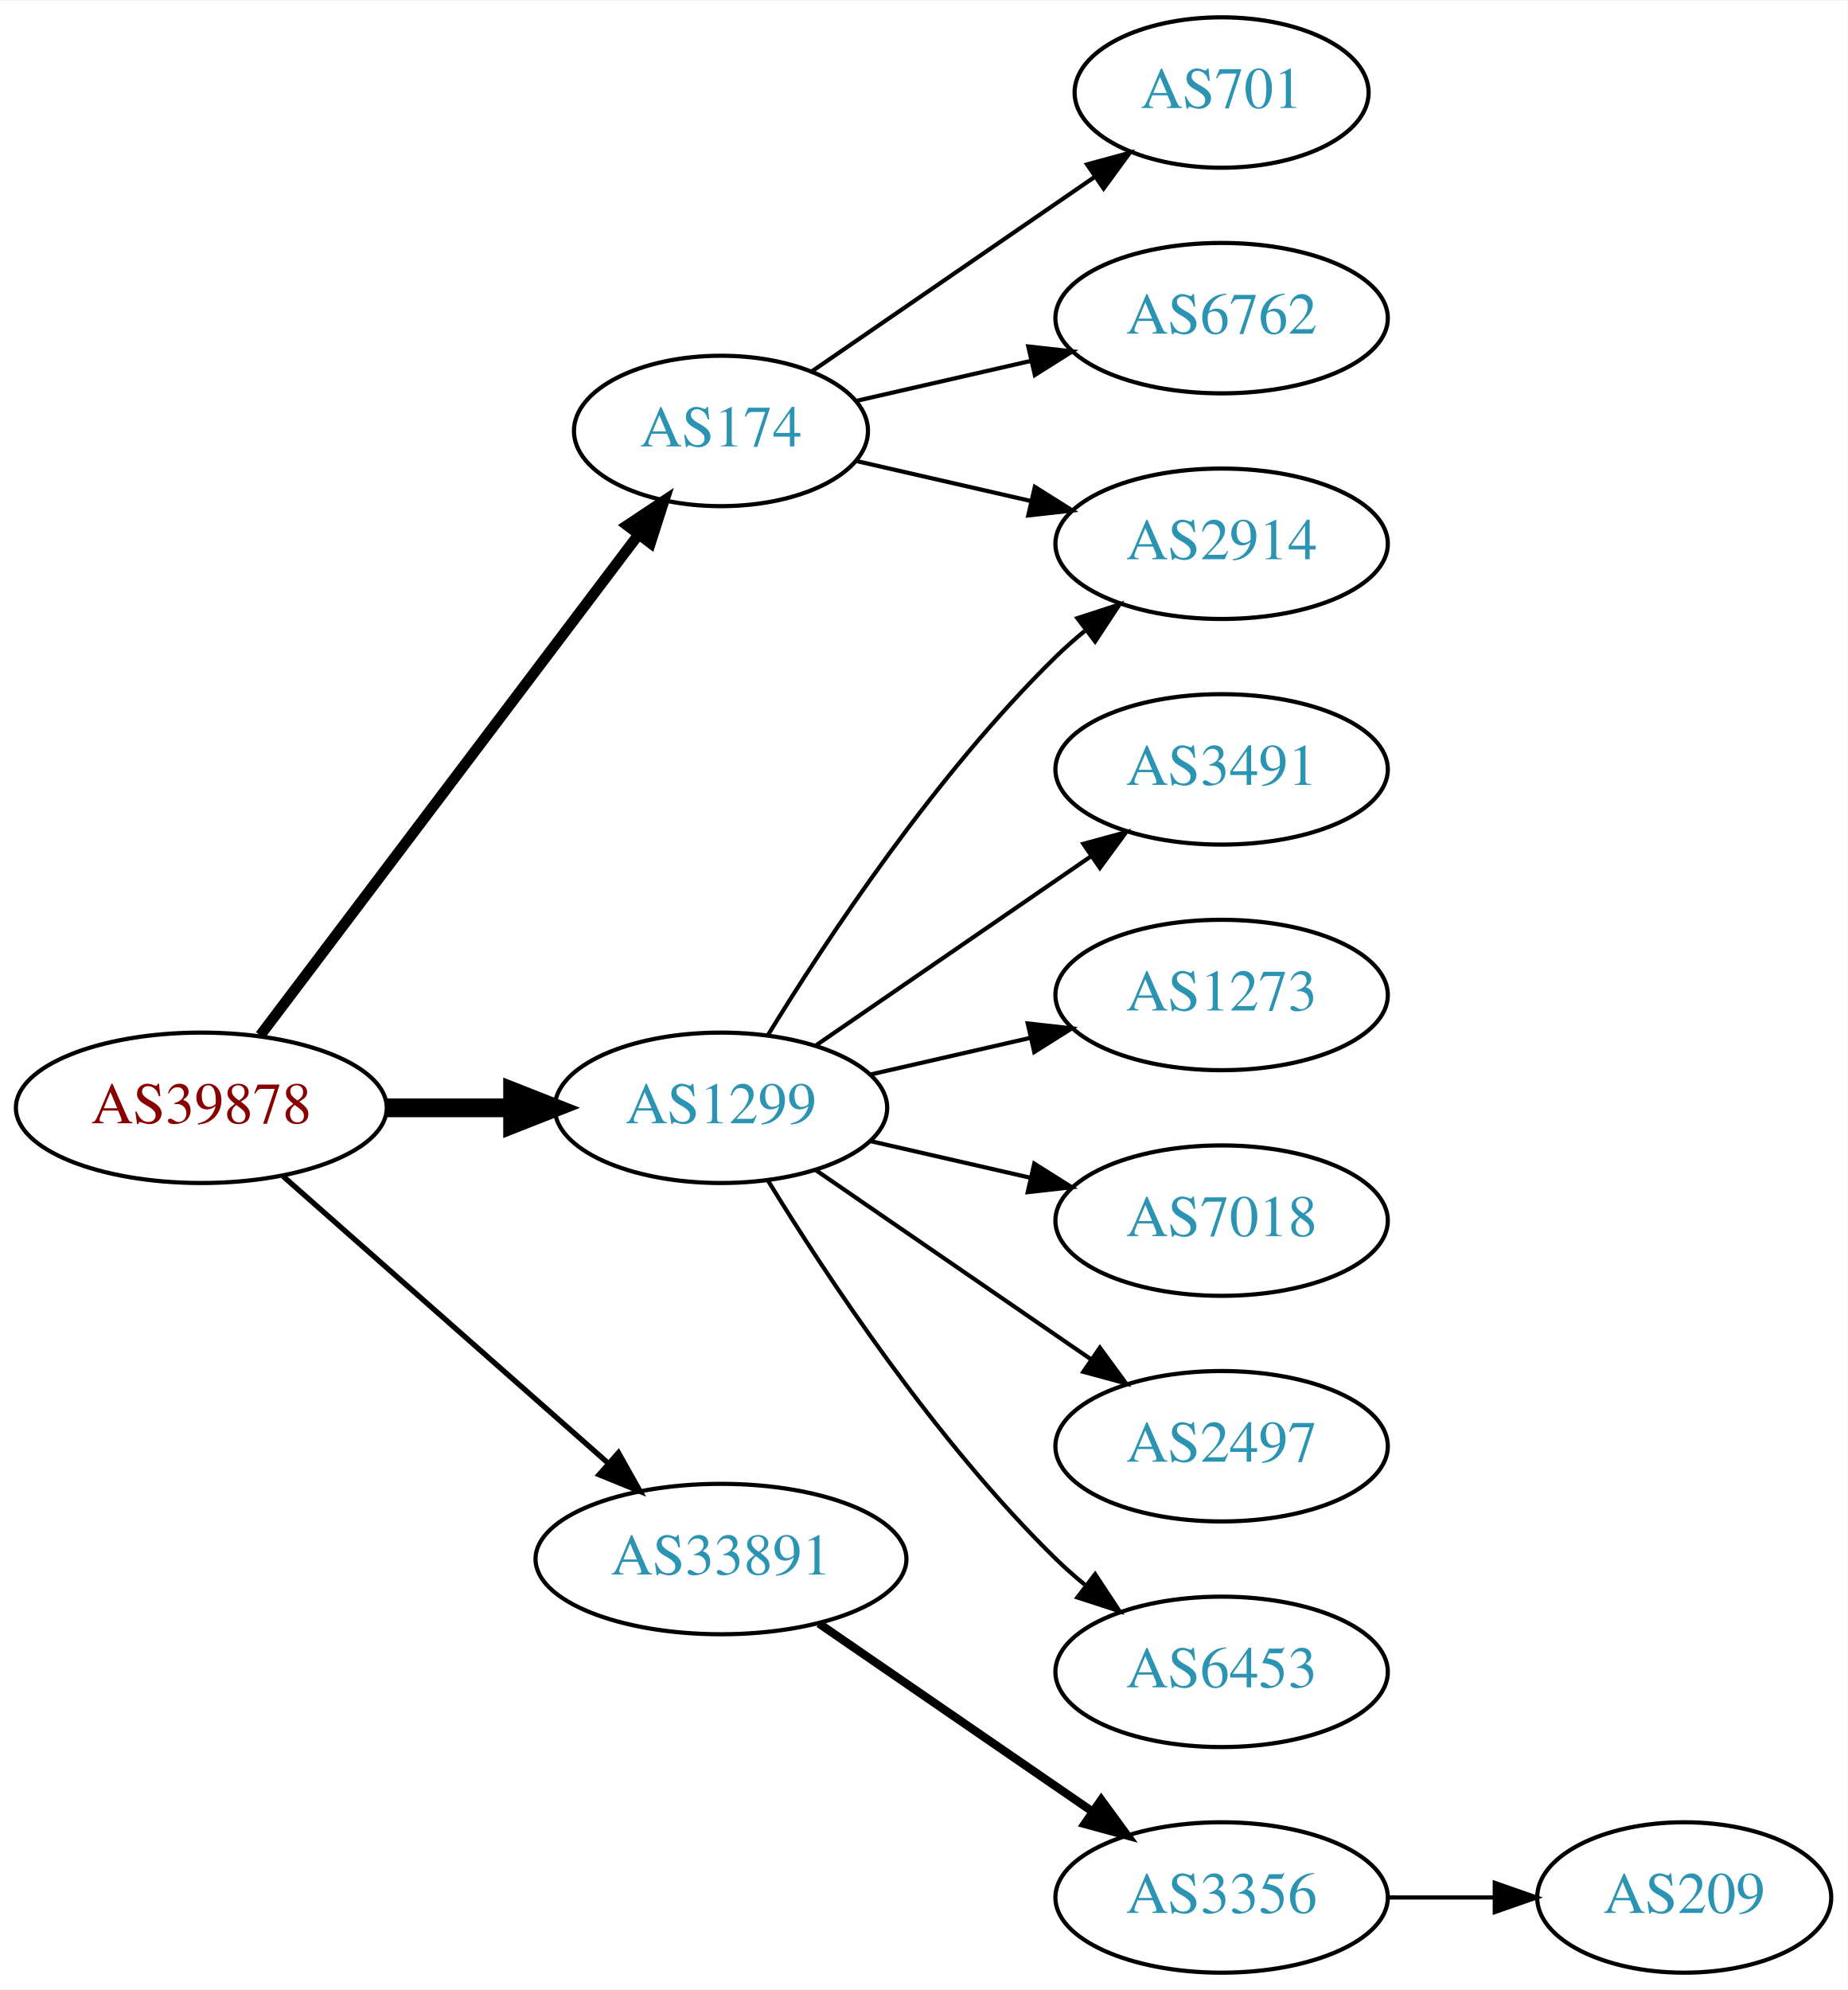
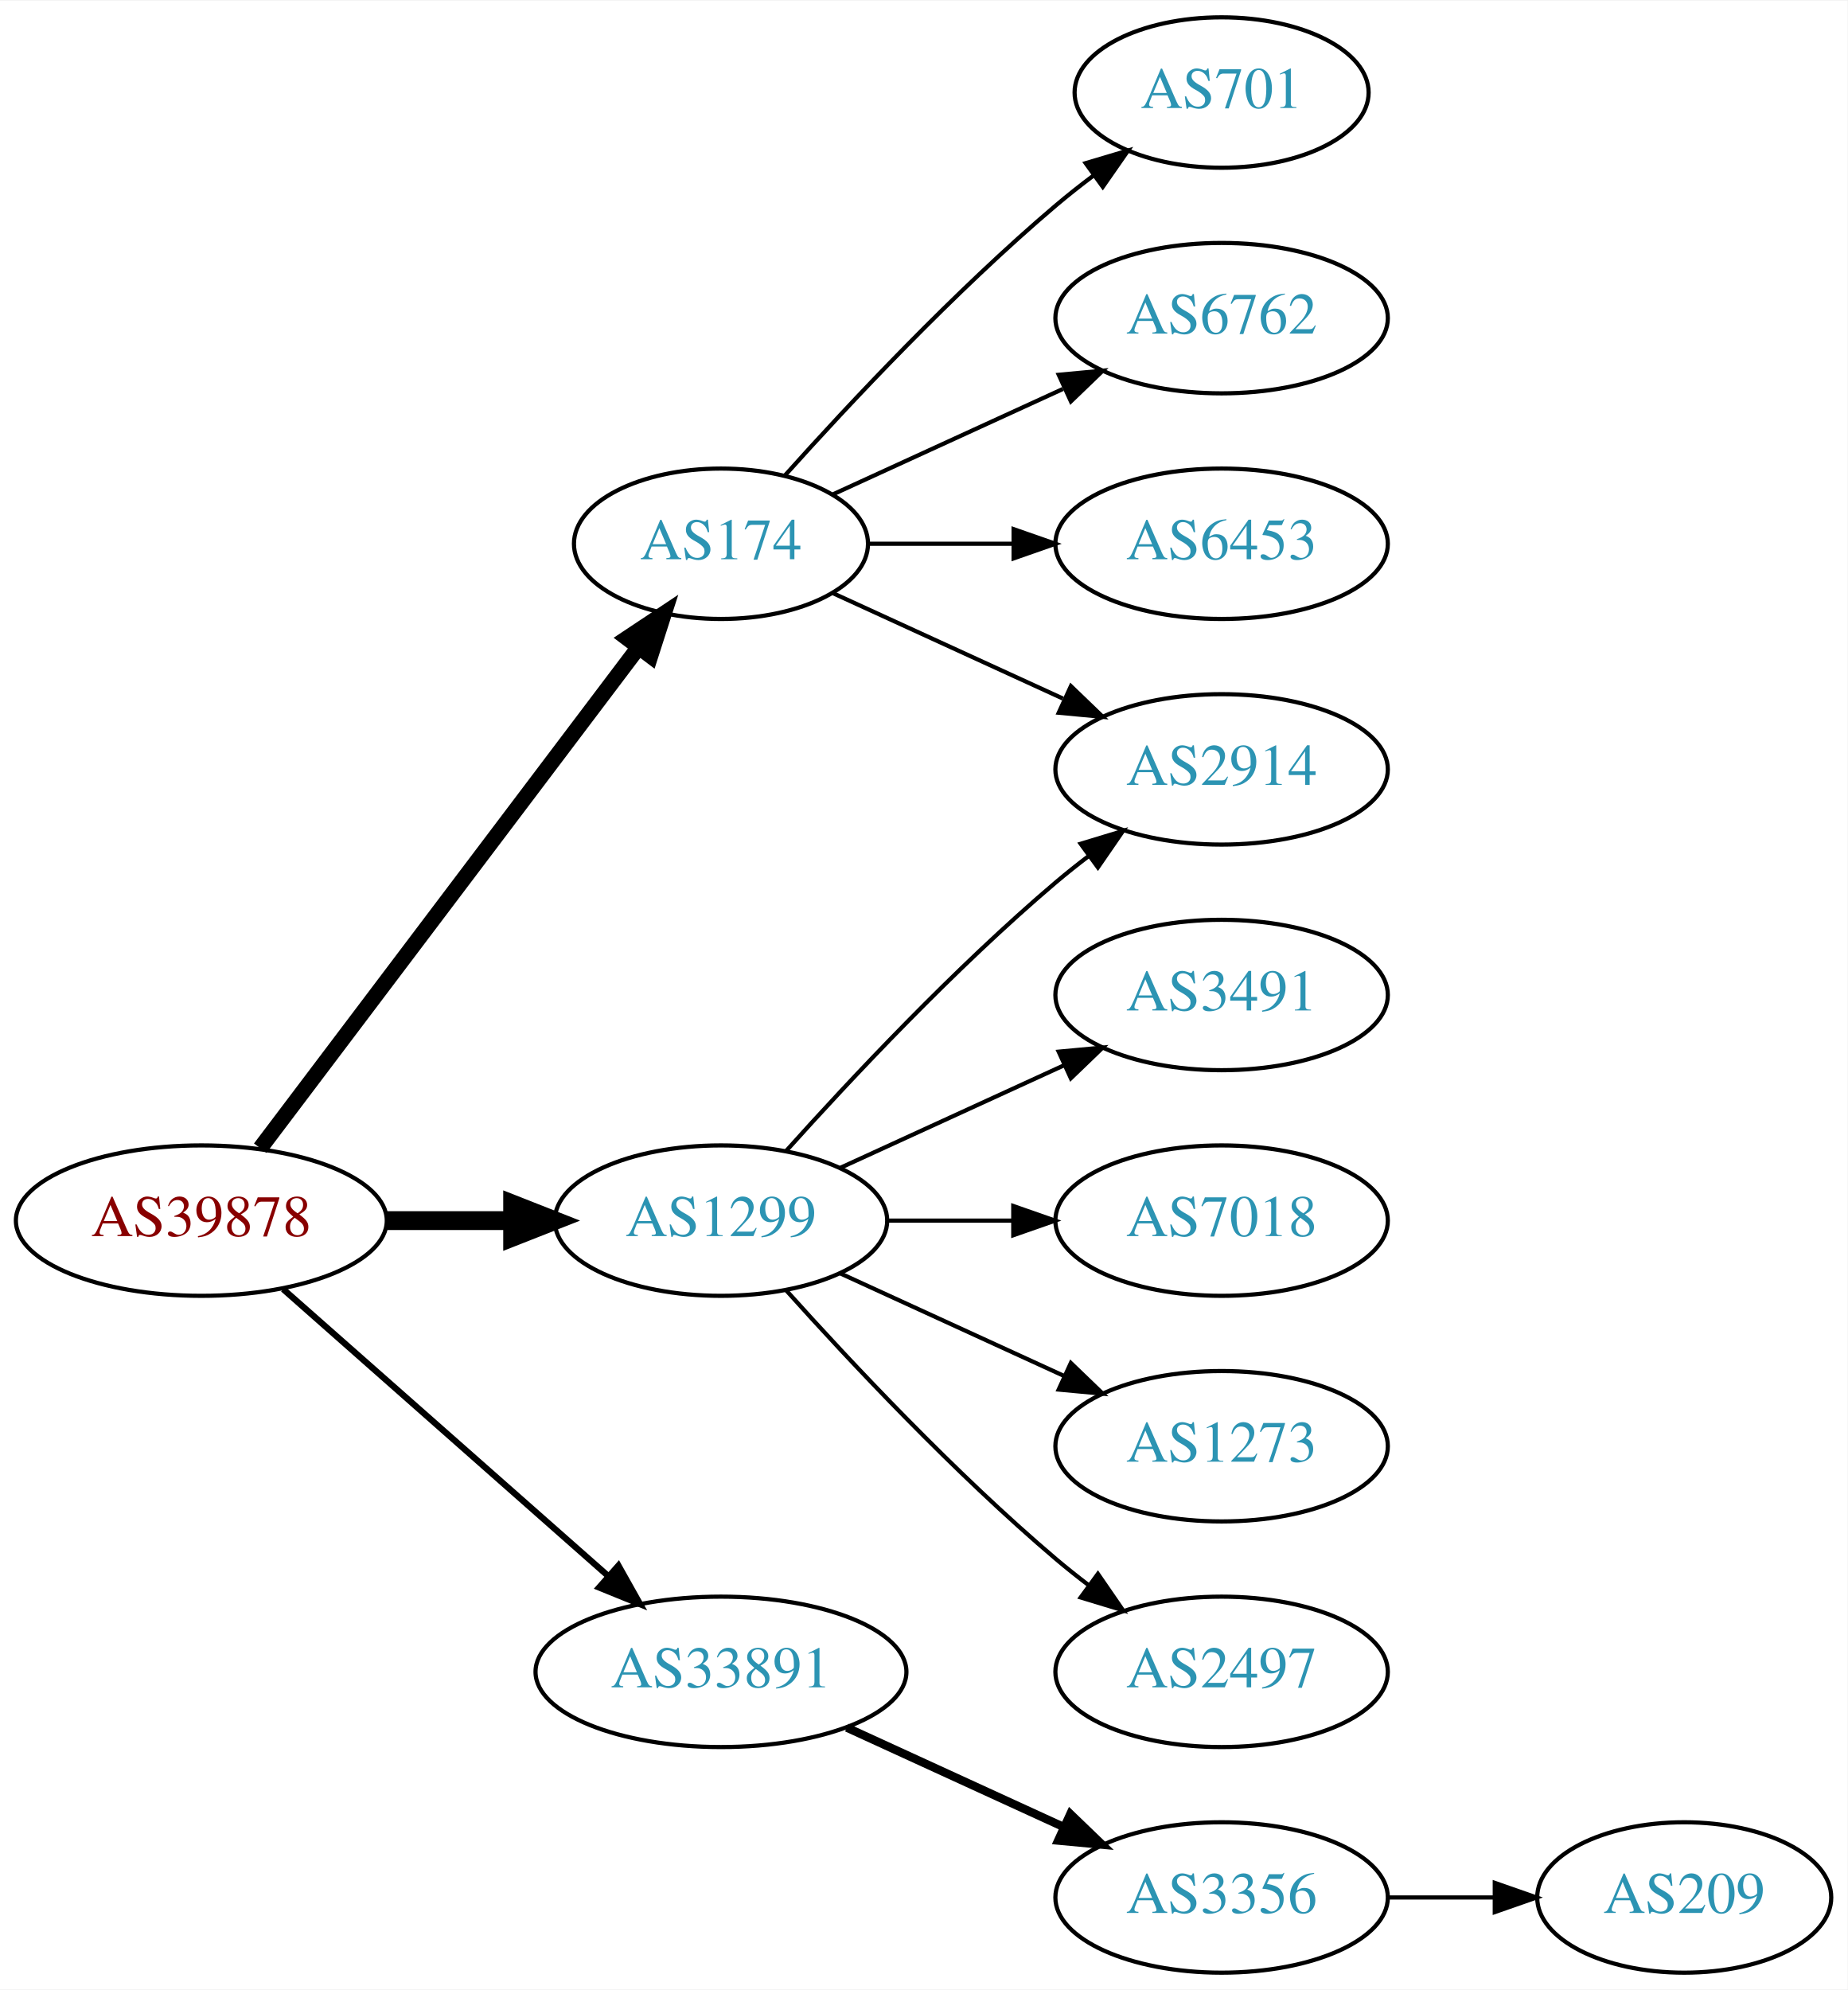
<svg xmlns="http://www.w3.org/2000/svg" xmlns:xlink="http://www.w3.org/1999/xlink" width="442pt" height="476pt" viewBox="0.00 0.00 442.27 476.00">
  <g id="graph0" class="graph" transform="scale(1 1) rotate(0) translate(4 472)">
    <polygon fill="white" stroke="none" points="-4,4 -4,-472 438.271,-472 438.271,4 -4,4" />
    <g id="node1" class="node">
      <g id="a_node1">
        <a xlink:href="/asn/39878" xlink:title="AS39878 ~ Peter Rauter GmbH [AT]">
-           <ellipse fill="#ffffff" stroke="black" cx="44.196" cy="-207" rx="44.393" ry="18" />
-           <text text-anchor="middle" x="44.196" y="-203.3" font-family="Times,serif" font-size="14.00" fill="#880000">AS39878</text>
+           <ellipse fill="#ffffff" stroke="black" cx="44.196" cy="-180" rx="44.393" ry="18" />
+           <text text-anchor="middle" x="44.196" y="-176.3" font-family="Times,serif" font-size="14.00" fill="#880000">AS39878</text>
        </a>
      </g>
    </g>
    <g id="node2" class="node">
      <g id="a_node2">
        <a xlink:href="/asn/174" xlink:title="AS174 ~ Cogent Communications [US]">
-           <ellipse fill="#ffffff" stroke="black" cx="168.588" cy="-369" rx="35.194" ry="18" />
-           <text text-anchor="middle" x="168.588" y="-365.3" font-family="Times,serif" font-size="14.00" fill="#2c94b3">AS174</text>
+           <ellipse fill="#ffffff" stroke="black" cx="168.588" cy="-342" rx="35.194" ry="18" />
+           <text text-anchor="middle" x="168.588" y="-338.3" font-family="Times,serif" font-size="14.00" fill="#2c94b3">AS174</text>
        </a>
      </g>
    </g>
    <g id="edge1" class="edge">
-       <path fill="none" stroke="black" stroke-width="2.571" d="M58.294,-224.337C80.032,-253.109 123.643,-310.834 148.706,-344.007" />
-       <polygon fill="black" stroke="black" stroke-width="2.571" points="146.13,-346.404 154.951,-352.273 151.716,-342.185 146.13,-346.404" />
+       <path fill="none" stroke="black" stroke-width="3.75" d="M58.294,-197.337C80.032,-226.109 123.643,-283.834 148.706,-317.007" />
+       <polygon fill="black" stroke="black" stroke-width="3.75" points="146.13,-319.404 154.951,-325.273 151.716,-315.185 146.13,-319.404" />
    </g>
    <g id="node3" class="node">
      <g id="a_node3">
        <a xlink:href="/asn/1299" xlink:title="AS1299 ~ Telia Carrier [EU]">
-           <ellipse fill="#ffffff" stroke="black" cx="168.588" cy="-207" rx="39.794" ry="18" />
-           <text text-anchor="middle" x="168.588" y="-203.3" font-family="Times,serif" font-size="14.00" fill="#2c94b3">AS1299</text>
+           <ellipse fill="#ffffff" stroke="black" cx="168.588" cy="-180" rx="39.794" ry="18" />
+           <text text-anchor="middle" x="168.588" y="-176.3" font-family="Times,serif" font-size="14.00" fill="#2c94b3">AS1299</text>
        </a>
      </g>
    </g>
    <g id="edge2" class="edge">
-       <path fill="none" stroke="black" stroke-width="4.5" d="M88.692,-207C98.381,-207 108.717,-207 118.61,-207" />
-       <polygon fill="black" stroke="black" stroke-width="4.5" points="118.713,-210.938 128.713,-207 118.713,-203.063 118.713,-210.938" />
+       <path fill="none" stroke="black" stroke-width="4.5" d="M88.692,-180C98.381,-180 108.717,-180 118.61,-180" />
+       <polygon fill="black" stroke="black" stroke-width="4.5" points="118.713,-183.938 128.713,-180 118.713,-176.063 118.713,-183.938" />
    </g>
    <g id="node4" class="node">
      <g id="a_node4">
        <a xlink:href="/asn/33891" xlink:title="AS33891 ~ CORE-BACKBONE GMBH GLOBAL NETWORK [DE]">
-           <ellipse fill="#ffffff" stroke="black" cx="168.588" cy="-99" rx="44.393" ry="18" />
-           <text text-anchor="middle" x="168.588" y="-95.3" font-family="Times,serif" font-size="14.00" fill="#2c94b3">AS33891</text>
+           <ellipse fill="#ffffff" stroke="black" cx="168.588" cy="-72" rx="44.393" ry="18" />
+           <text text-anchor="middle" x="168.588" y="-68.3" font-family="Times,serif" font-size="14.00" fill="#2c94b3">AS33891</text>
        </a>
      </g>
    </g>
    <g id="edge3" class="edge">
-       <path fill="none" stroke="black" stroke-width="1.286" d="M63.785,-190.597C84.482,-172.333 118.089,-142.678 141.434,-122.079" />
-       <polygon fill="black" stroke="black" stroke-width="1.286" points="144.043,-124.444 149.226,-115.203 139.412,-119.195 144.043,-124.444" />
+       <path fill="none" stroke="black" stroke-width="1.5" d="M63.785,-163.597C84.482,-145.333 118.089,-115.678 141.434,-95.079" />
+       <polygon fill="black" stroke="black" stroke-width="1.5" points="144.043,-97.444 149.226,-88.203 139.412,-92.195 144.043,-97.444" />
    </g>
    <g id="node5" class="node">
      <g id="a_node5">
+         <a xlink:href="/asn/2914" xlink:title="AS2914 ~ NTT America, Inc. [US]">
+           <ellipse fill="#ffffff" stroke="black" cx="288.431" cy="-288" rx="39.794" ry="18" />
+           <text text-anchor="middle" x="288.431" y="-284.3" font-family="Times,serif" font-size="14.00" fill="#2c94b3">AS2914</text>
+         </a>
+       </g>
+     </g>
+     <g id="edge4" class="edge">
+       <path fill="none" stroke="black" d="M195.449,-330.149C211.57,-322.762 232.572,-313.138 250.438,-304.952" />
+       <polygon fill="black" stroke="black" points="252.356,-307.923 259.989,-300.575 249.44,-301.559 252.356,-307.923" />
+     </g>
+     <g id="node6" class="node">
+       <g id="a_node6">
        <a xlink:href="/asn/701" xlink:title="AS701 ~ UUNET [US]">
          <ellipse fill="#ffffff" stroke="black" cx="288.431" cy="-450" rx="35.194" ry="18" />
          <text text-anchor="middle" x="288.431" y="-446.3" font-family="Times,serif" font-size="14.00" fill="#2c94b3">AS701</text>
        </a>
      </g>
    </g>
-     <g id="edge4" class="edge">
-       <path fill="none" stroke="black" d="M190.385,-383.295C209.201,-396.228 237.107,-415.409 258.171,-429.888" />
-       <polygon fill="black" stroke="black" points="256.222,-432.796 266.446,-435.576 260.187,-427.027 256.222,-432.796" />
-     </g>
-     <g id="node6" class="node">
-       <g id="a_node6">
-         <a xlink:href="/asn/2914" xlink:title="AS2914 ~ NTT America, Inc. [US]">
-           <ellipse fill="#ffffff" stroke="black" cx="288.431" cy="-342" rx="39.794" ry="18" />
-           <text text-anchor="middle" x="288.431" y="-338.3" font-family="Times,serif" font-size="14.00" fill="#2c94b3">AS2914</text>
-         </a>
-       </g>
-     </g>
    <g id="edge5" class="edge">
-       <path fill="none" stroke="black" d="M200.858,-361.835C213.698,-358.894 228.802,-355.433 242.77,-352.233" />
-       <polygon fill="black" stroke="black" points="243.725,-355.605 252.69,-349.96 242.161,-348.781 243.725,-355.605" />
+       <path fill="none" stroke="black" d="M183.95,-358.409C199.223,-375.432 224.482,-402.396 248.784,-423 251.637,-425.418 254.702,-427.833 257.813,-430.169" />
+       <polygon fill="black" stroke="black" points="255.886,-433.095 266.041,-436.116 259.986,-427.422 255.886,-433.095" />
    </g>
    <g id="node7" class="node">
      <g id="a_node7">
        <a xlink:href="/asn/6762" xlink:title="AS6762 ~ TELECOM ITALIA SPARKLE S.p.A. [IT]">
          <ellipse fill="#ffffff" stroke="black" cx="288.431" cy="-396" rx="39.794" ry="18" />
          <text text-anchor="middle" x="288.431" y="-392.3" font-family="Times,serif" font-size="14.00" fill="#2c94b3">AS6762</text>
        </a>
      </g>
    </g>
    <g id="edge6" class="edge">
-       <path fill="none" stroke="black" d="M200.858,-376.165C213.698,-379.106 228.802,-382.567 242.77,-385.767" />
-       <polygon fill="black" stroke="black" points="242.161,-389.219 252.69,-388.04 243.725,-382.395 242.161,-389.219" />
-     </g>
-     <g id="edge8" class="edge">
-       <path fill="none" stroke="black" d="M179.854,-224.44C193.662,-246.991 219.851,-286.722 248.784,-315 250.924,-317.092 253.242,-319.137 255.642,-321.106" />
-       <polygon fill="black" stroke="black" points="253.908,-324.185 263.983,-327.464 258.152,-318.618 253.908,-324.185" />
+       <path fill="none" stroke="black" d="M195.449,-353.851C211.57,-361.238 232.572,-370.862 250.438,-379.048" />
+       <polygon fill="black" stroke="black" points="249.44,-382.441 259.989,-383.425 252.356,-376.077 249.44,-382.441" />
    </g>
    <g id="node8" class="node">
      <g id="a_node8">
-         <a xlink:href="/asn/3491" xlink:title="AS3491 ~ PCCW Global, Inc. [US]">
-           <ellipse fill="#ffffff" stroke="black" cx="288.431" cy="-288" rx="39.794" ry="18" />
-           <text text-anchor="middle" x="288.431" y="-284.3" font-family="Times,serif" font-size="14.00" fill="#2c94b3">AS3491</text>
+         <a xlink:href="/asn/6453" xlink:title="AS6453 ~ TATA COMMUNICATIONS (AMERICA) INC [US]">
+           <ellipse fill="#ffffff" stroke="black" cx="288.431" cy="-342" rx="39.794" ry="18" />
+           <text text-anchor="middle" x="288.431" y="-338.3" font-family="Times,serif" font-size="14.00" fill="#2c94b3">AS6453</text>
        </a>
      </g>
    </g>
    <g id="edge7" class="edge">
-       <path fill="none" stroke="black" d="M191.202,-221.857C209.691,-234.565 236.505,-252.995 257.134,-267.175" />
-       <polygon fill="black" stroke="black" points="255.331,-270.183 265.555,-272.963 259.296,-264.414 255.331,-270.183" />
+       <path fill="none" stroke="black" d="M203.99,-342C214.814,-342 226.982,-342 238.608,-342" />
+       <polygon fill="black" stroke="black" points="238.639,-345.5 248.639,-342 238.639,-338.5 238.639,-345.5" />
+     </g>
+     <g id="edge12" class="edge">
+       <path fill="none" stroke="black" d="M184.234,-196.725C199.535,-213.765 224.632,-240.523 248.784,-261 251.281,-263.117 253.942,-265.232 256.653,-267.293" />
+       <polygon fill="black" stroke="black" points="254.69,-270.194 264.83,-273.266 258.819,-264.541 254.69,-270.194" />
    </g>
    <g id="node9" class="node">
      <g id="a_node9">
-         <a xlink:href="/asn/1273" xlink:title="AS1273 ~ Vodafone Group PLC [EU]">
+         <a xlink:href="/asn/3491" xlink:title="AS3491 ~ PCCW Global, Inc. [US]">
          <ellipse fill="#ffffff" stroke="black" cx="288.431" cy="-234" rx="39.794" ry="18" />
-           <text text-anchor="middle" x="288.431" y="-230.3" font-family="Times,serif" font-size="14.00" fill="#2c94b3">AS1273</text>
+           <text text-anchor="middle" x="288.431" y="-230.3" font-family="Times,serif" font-size="14.00" fill="#2c94b3">AS3491</text>
        </a>
      </g>
    </g>
-     <g id="edge9" class="edge">
-       <path fill="none" stroke="black" d="M204.308,-214.955C216.307,-217.704 229.928,-220.825 242.621,-223.733" />
-       <polygon fill="black" stroke="black" points="242.023,-227.187 252.552,-226.009 243.587,-220.364 242.023,-227.187" />
+     <g id="edge8" class="edge">
+       <path fill="none" stroke="black" d="M197.217,-192.661C213.174,-199.973 233.445,-209.261 250.727,-217.181" />
+       <polygon fill="black" stroke="black" points="249.426,-220.435 259.975,-221.419 252.342,-214.071 249.426,-220.435" />
    </g>
    <g id="node10" class="node">
      <g id="a_node10">
        <a xlink:href="/asn/7018" xlink:title="AS7018 ~ AT&amp;T Services, Inc. [US]">
          <ellipse fill="#ffffff" stroke="black" cx="288.431" cy="-180" rx="39.794" ry="18" />
          <text text-anchor="middle" x="288.431" y="-176.3" font-family="Times,serif" font-size="14.00" fill="#2c94b3">AS7018</text>
        </a>
      </g>
    </g>
-     <g id="edge10" class="edge">
-       <path fill="none" stroke="black" d="M204.308,-199.045C216.307,-196.296 229.928,-193.175 242.621,-190.267" />
-       <polygon fill="black" stroke="black" points="243.587,-193.636 252.552,-187.991 242.023,-186.813 243.587,-193.636" />
+     <g id="edge9" class="edge">
+       <path fill="none" stroke="black" d="M208.501,-180C218.054,-180 228.404,-180 238.367,-180" />
+       <polygon fill="black" stroke="black" points="238.559,-183.5 248.559,-180 238.559,-176.5 238.559,-183.5" />
    </g>
    <g id="node11" class="node">
      <g id="a_node11">
+         <a xlink:href="/asn/1273" xlink:title="AS1273 ~ Vodafone Group PLC [EU]">
+           <ellipse fill="#ffffff" stroke="black" cx="288.431" cy="-126" rx="39.794" ry="18" />
+           <text text-anchor="middle" x="288.431" y="-122.3" font-family="Times,serif" font-size="14.00" fill="#2c94b3">AS1273</text>
+         </a>
+       </g>
+     </g>
+     <g id="edge10" class="edge">
+       <path fill="none" stroke="black" d="M197.217,-167.339C213.174,-160.027 233.445,-150.739 250.727,-142.819" />
+       <polygon fill="black" stroke="black" points="252.342,-145.929 259.975,-138.581 249.426,-139.565 252.342,-145.929" />
+     </g>
+     <g id="node12" class="node">
+       <g id="a_node12">
        <a xlink:href="/asn/2497" xlink:title="AS2497 ~ Internet Initiative Japan Inc. [JP]">
-           <ellipse fill="#ffffff" stroke="black" cx="288.431" cy="-126" rx="39.794" ry="18" />
-           <text text-anchor="middle" x="288.431" y="-122.3" font-family="Times,serif" font-size="14.00" fill="#2c94b3">AS2497</text>
+           <ellipse fill="#ffffff" stroke="black" cx="288.431" cy="-72" rx="39.794" ry="18" />
+           <text text-anchor="middle" x="288.431" y="-68.3" font-family="Times,serif" font-size="14.00" fill="#2c94b3">AS2497</text>
        </a>
      </g>
    </g>
    <g id="edge11" class="edge">
-       <path fill="none" stroke="black" d="M191.202,-192.143C209.691,-179.435 236.505,-161.005 257.134,-146.825" />
-       <polygon fill="black" stroke="black" points="259.296,-149.586 265.555,-141.037 255.331,-143.817 259.296,-149.586" />
-     </g>
-     <g id="node12" class="node">
-       <g id="a_node12">
-         <a xlink:href="/asn/6453" xlink:title="AS6453 ~ TATA COMMUNICATIONS (AMERICA) INC [US]">
-           <ellipse fill="#ffffff" stroke="black" cx="288.431" cy="-72" rx="39.794" ry="18" />
-           <text text-anchor="middle" x="288.431" y="-68.3" font-family="Times,serif" font-size="14.00" fill="#2c94b3">AS6453</text>
-         </a>
-       </g>
-     </g>
-     <g id="edge12" class="edge">
-       <path fill="none" stroke="black" d="M179.854,-189.56C193.662,-167.009 219.851,-127.278 248.784,-99 250.924,-96.908 253.242,-94.863 255.642,-92.894" />
-       <polygon fill="black" stroke="black" points="258.152,-95.382 263.983,-86.536 253.908,-89.815 258.152,-95.382" />
+       <path fill="none" stroke="black" d="M184.234,-163.275C199.535,-146.235 224.632,-119.477 248.784,-99 251.281,-96.883 253.942,-94.768 256.653,-92.707" />
+       <polygon fill="black" stroke="black" points="258.819,-95.459 264.83,-86.734 254.69,-89.806 258.819,-95.459" />
    </g>
    <g id="node13" class="node">
      <g id="a_node13">
        <a xlink:href="/asn/3356" xlink:title="AS3356 ~ Level 3 Parent, LLC [US]">
          <ellipse fill="#ffffff" stroke="black" cx="288.431" cy="-18" rx="39.794" ry="18" />
          <text text-anchor="middle" x="288.431" y="-14.3" font-family="Times,serif" font-size="14.00" fill="#2c94b3">AS3356</text>
        </a>
      </g>
    </g>
    <g id="edge13" class="edge">
-       <path fill="none" stroke="black" stroke-width="2" d="M192.031,-83.574C210.612,-70.802 237.173,-52.545 257.553,-38.537" />
-       <polygon fill="black" stroke="black" stroke-width="2" points="259.609,-41.371 265.867,-32.822 255.643,-35.602 259.609,-41.371" />
+       <path fill="none" stroke="black" stroke-width="2" d="M198.718,-58.652C214.329,-51.498 233.727,-42.609 250.399,-34.969" />
+       <polygon fill="black" stroke="black" stroke-width="2" points="252.218,-37.986 259.851,-30.638 249.302,-31.622 252.218,-37.986" />
    </g>
    <g id="node14" class="node">
      <g id="a_node14">
        <a xlink:href="/asn/209" xlink:title="AS209 ~ CenturyLink Communications, LLC [US]">
          <ellipse fill="#ffffff" stroke="black" cx="399.174" cy="-18" rx="35.194" ry="18" />
          <text text-anchor="middle" x="399.174" y="-14.3" font-family="Times,serif" font-size="14.00" fill="#2c94b3">AS209</text>
        </a>
      </g>
    </g>
    <g id="edge14" class="edge">
      <path fill="none" stroke="black" d="M328.382,-18C336.615,-18 345.361,-18 353.777,-18" />
      <polygon fill="black" stroke="black" points="353.822,-21.5 363.822,-18 353.822,-14.5 353.822,-21.5" />
    </g>
  </g>
</svg>
